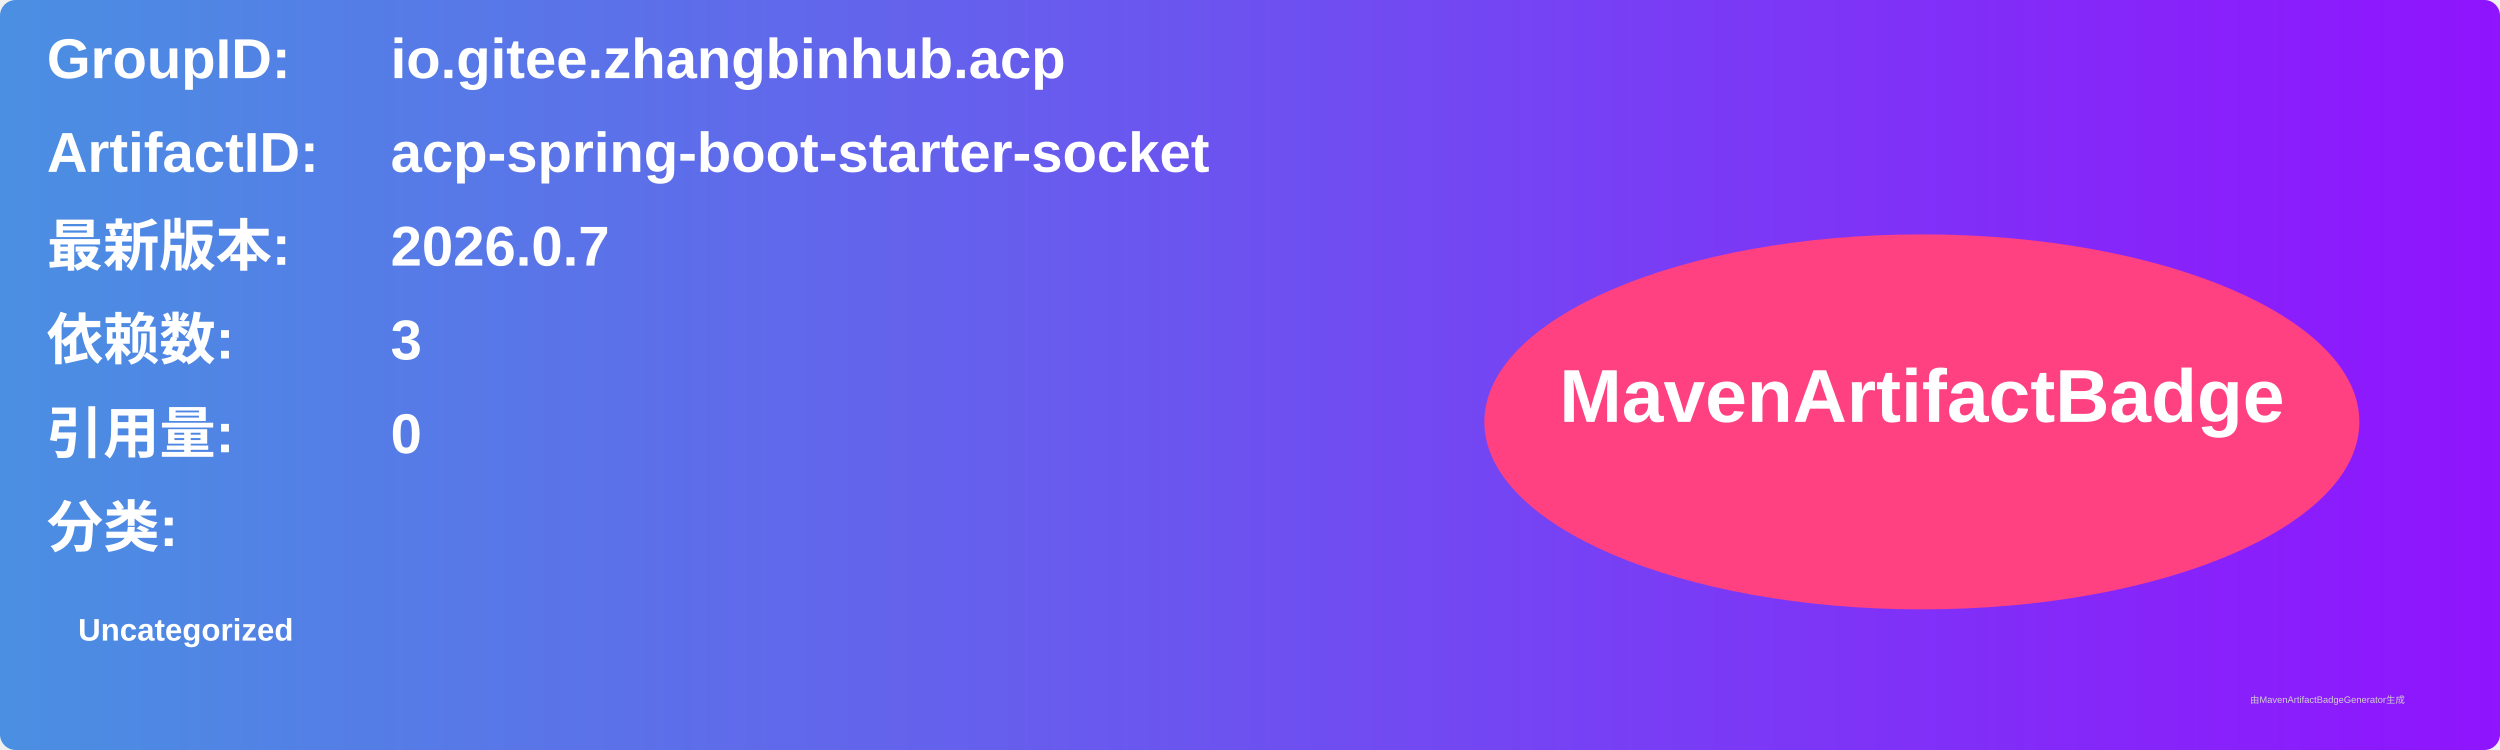
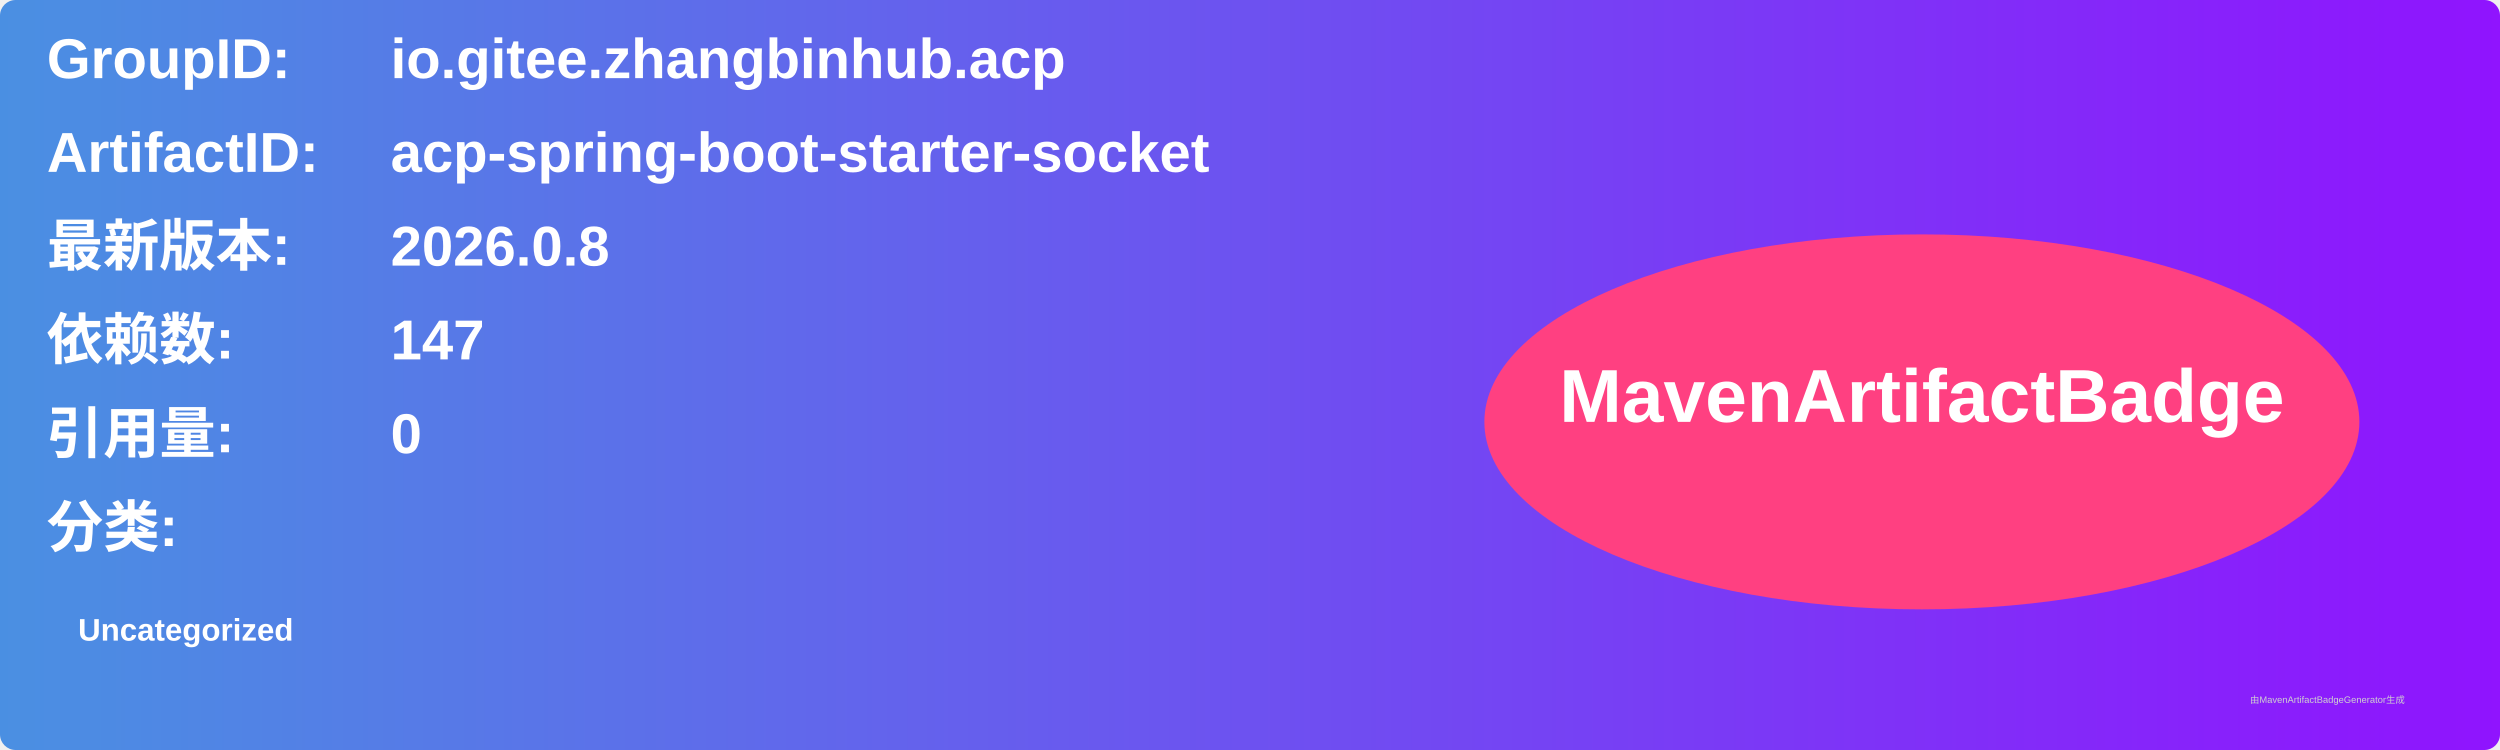
<svg xmlns="http://www.w3.org/2000/svg" width="800" height="240" viewBox="0 0 800 240">
  <linearGradient id="grad" x1="0%" y1="0%" x2="100%" y2="0%">
    <stop offset="0%" stop-color="#4a90e2" />
    <stop offset="100%" stop-color="#9013fe" />
  </linearGradient>
  <rect width="100%" height="100%" rx="5" ry="5" fill="url(#grad)" />
  <g transform="translate(15, 15)">
    <text x="0" y="10" font-family="Arial" font-size="18" fill="white" font-weight="bold" width="260">GroupID:</text>
    <text x="110" y="10" font-family="Arial" font-size="18" fill="white" font-weight="bold" width="460">io.gitee.zhangbinhub.acp</text>
    <text x="0" y="40" font-family="Arial" font-size="18" fill="white" font-weight="bold" width="260">ArtifactID:</text>
    <text x="110" y="40" font-family="Arial" font-size="18" fill="white" font-weight="bold" width="460">acp-spring-boot-starter-socket</text>
    <text x="0" y="70" font-family="Arial" font-size="18" fill="white" font-weight="bold">最新版本:</text>
    <text x="110" y="70" font-family="Arial" font-size="18" fill="white" font-weight="bold">
-       <tspan font-weight="bold">2026.0.7</tspan>
+       <tspan font-weight="bold">2026.0.8</tspan>
    </text>
    <text x="0" y="100" font-family="Arial" font-size="18" fill="white" font-weight="bold">依赖数: </text>
    <text x="110" y="100" font-family="Arial" font-size="18" fill="white">
-       <tspan font-weight="bold">3</tspan>
+       <tspan font-weight="bold">147</tspan>
    </text>
    <text x="0" y="130" font-family="Arial" font-size="18" fill="white" font-weight="bold">引用量: </text>
    <text x="110" y="130" font-family="Arial" font-size="18" fill="white">
      <tspan font-weight="bold">0</tspan>
    </text>
    <text x="0" y="160" font-family="Arial" font-size="18" fill="white" font-weight="bold">分类:</text>
    <text x="10" y="190" font-family="Arial" font-size="10" fill="white">
      <tspan font-weight="bold">Uncategorized</tspan>
    </text>
    <ellipse cx="600" cy="120" rx="140" ry="60" fill="#ff4081" />
    <text x="600" y="120" text-anchor="middle" font-family="Arial" font-size="24" fill="white" font-weight="bold">MavenArtifactBadge</text>
  </g>
  <text x="720" y="225" font-family="Arial" font-size="3" fill="#d0d0d0">由MavenArtifactBadgeGenerator生成</text>
</svg>
